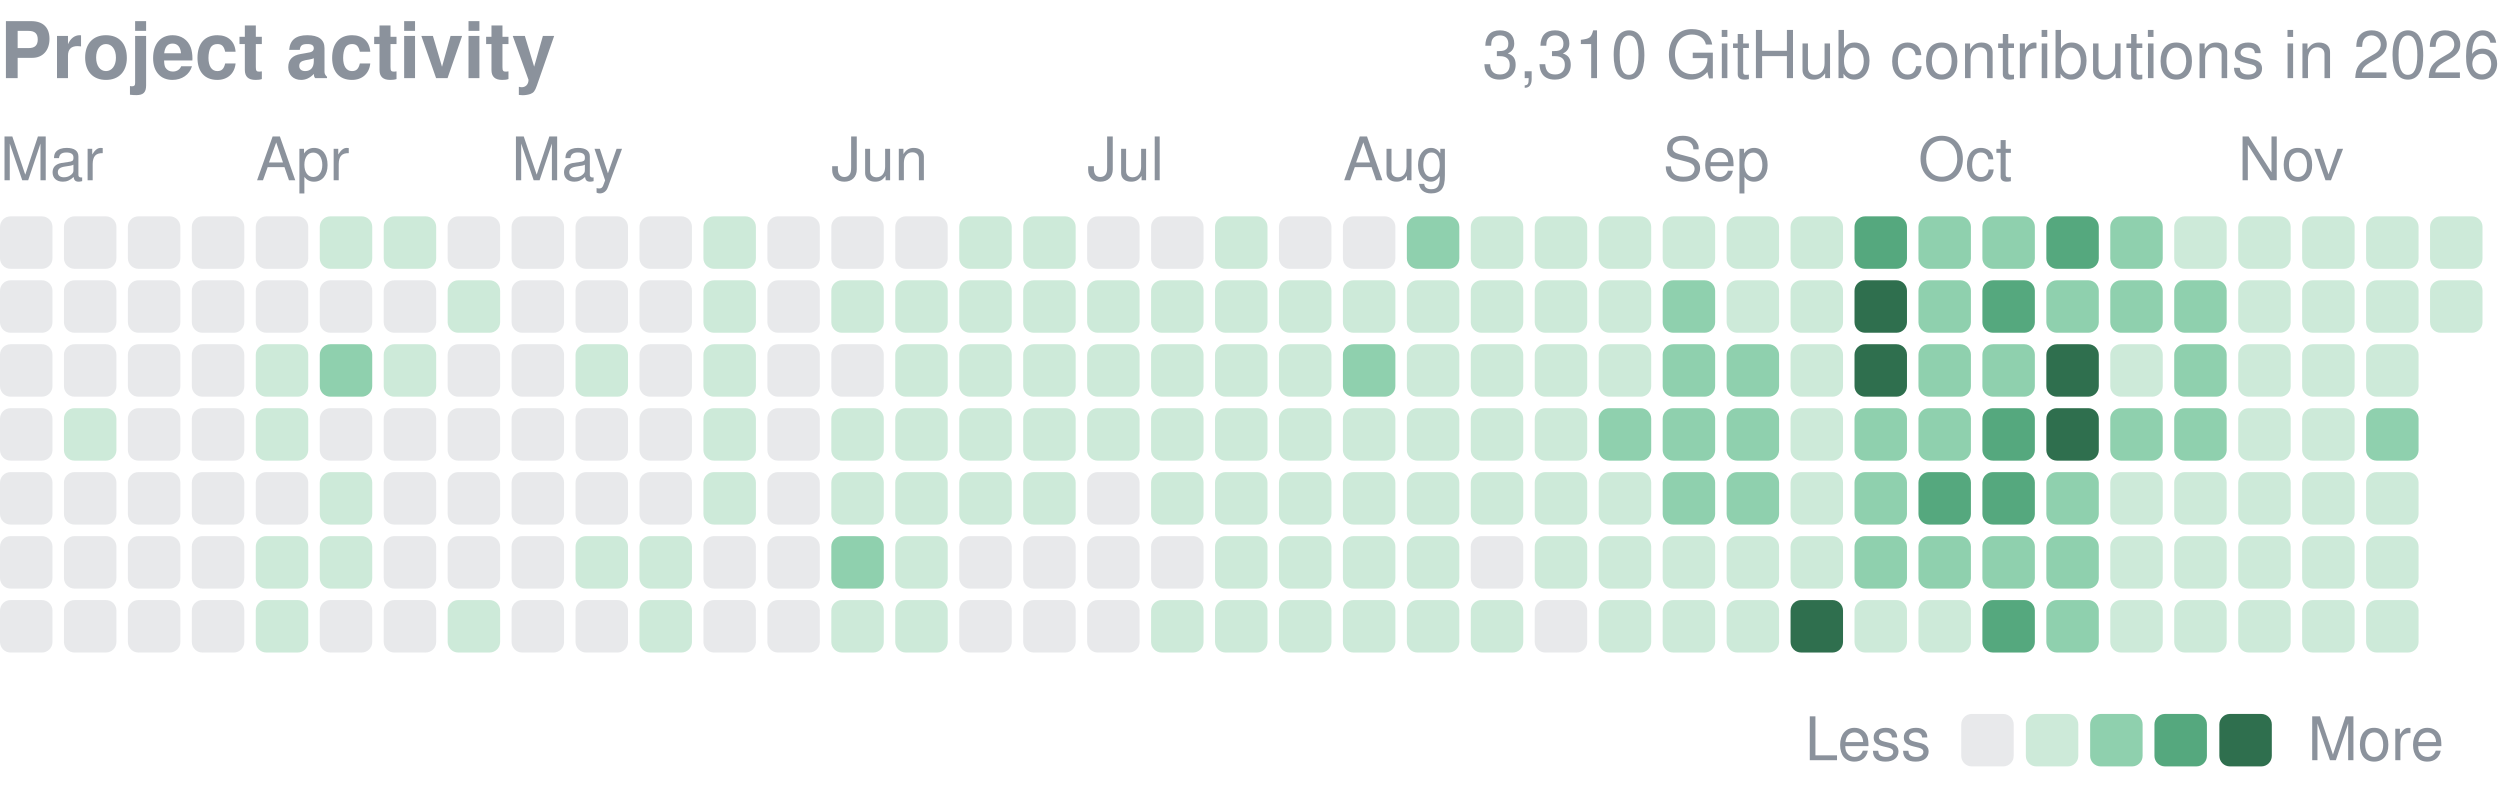
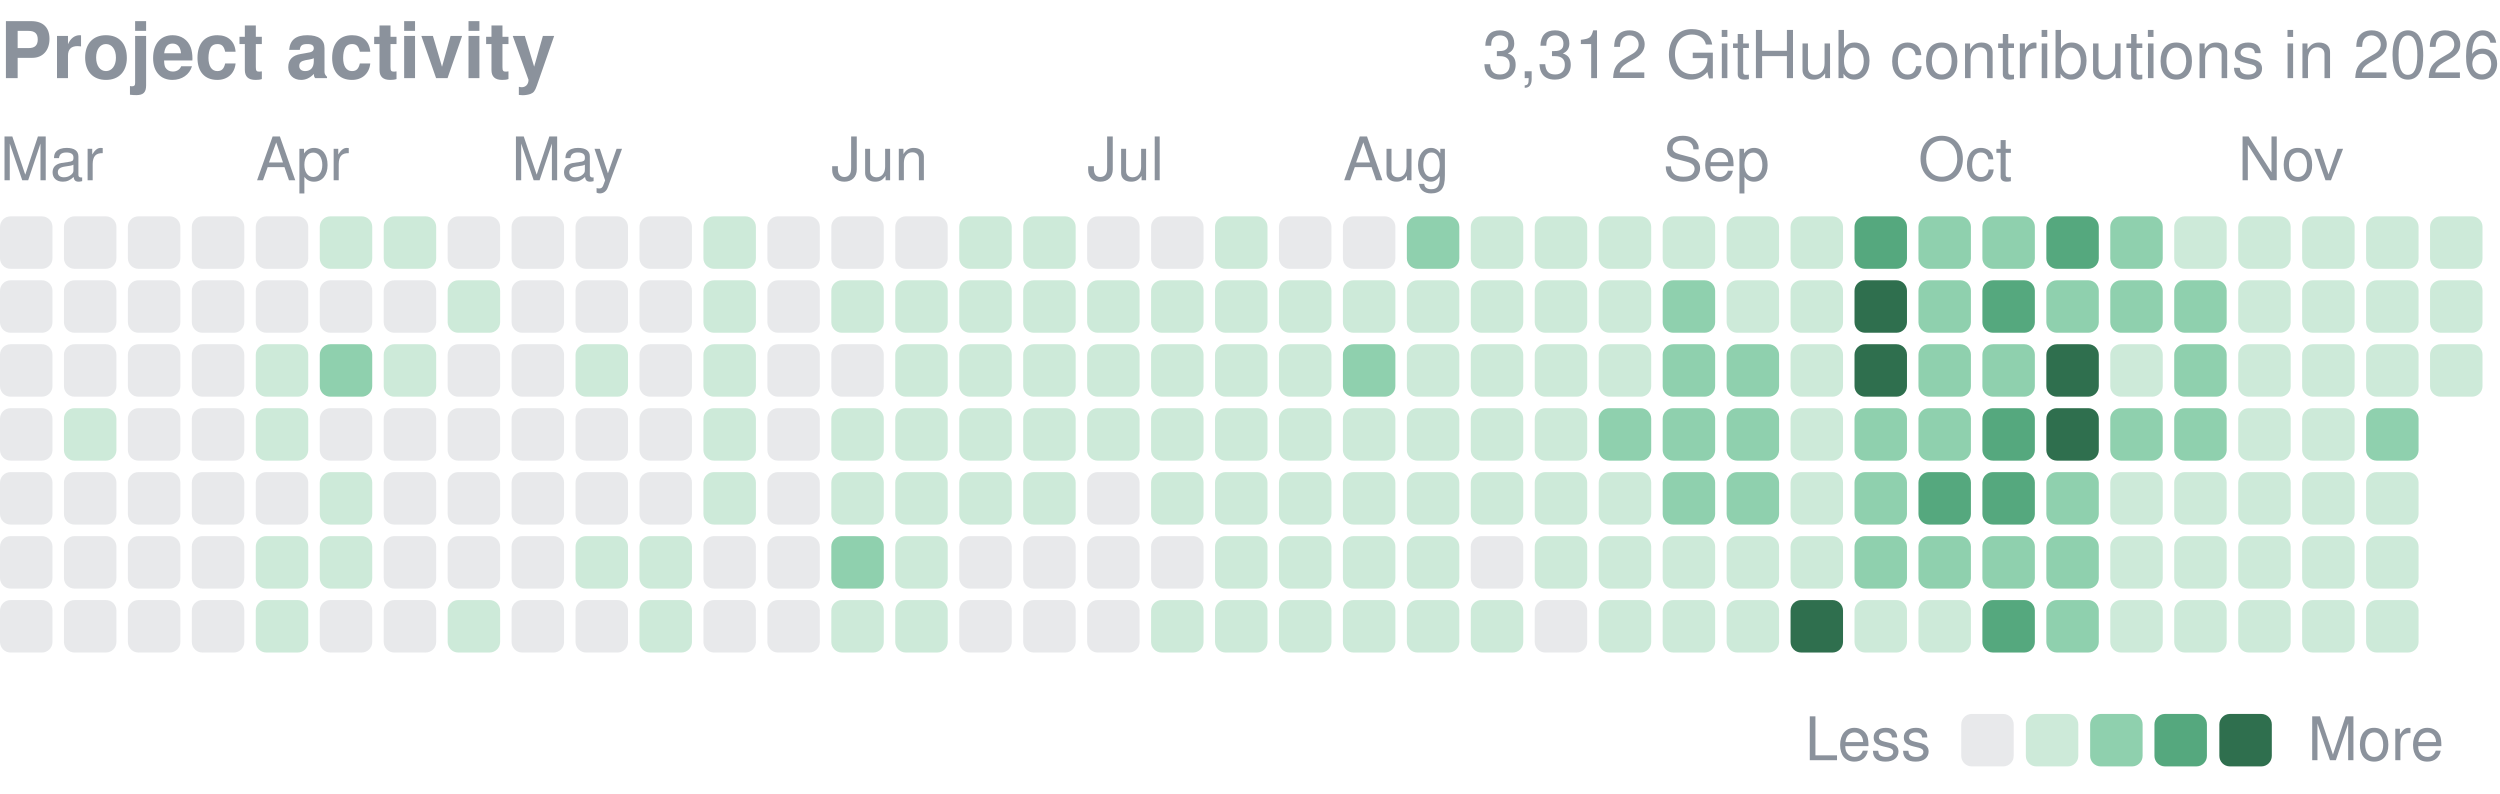
<svg xmlns="http://www.w3.org/2000/svg" width="416" height="132" viewBox="0 0 416 132" role="img" aria-label="yjinyoo GitHub contributions per day in 2026">
  <style>text{font-family:-apple-system,BlinkMacSystemFont,"Segoe UI",Helvetica,Arial,sans-serif}</style>
  <text x="0" y="13" font-size="13" font-weight="600" fill="#8b929c">Project activity</text>
-   <text x="416" y="13" font-size="11" fill="#8b929c" text-anchor="end">3,310 GitHub contributions in 2026</text>
+   <text x="416" y="13" font-size="11" fill="#8b929c" text-anchor="end">3,312 GitHub contributions in 2026</text>
  <text x="0.0" y="30" font-size="10" fill="#8b929c">Mar</text>
  <text x="42.6" y="30" font-size="10" fill="#8b929c">Apr</text>
  <text x="85.1" y="30" font-size="10" fill="#8b929c">May</text>
  <text x="138.3" y="30" font-size="10" fill="#8b929c">Jun</text>
  <text x="180.9" y="30" font-size="10" fill="#8b929c">Jul</text>
  <text x="223.5" y="30" font-size="10" fill="#8b929c">Aug</text>
  <text x="276.7" y="30" font-size="10" fill="#8b929c">Sep</text>
  <text x="319.2" y="30" font-size="10" fill="#8b929c">Oct</text>
  <text x="372.4" y="30" font-size="10" fill="#8b929c">Nov</text>
  <rect x="0.00" y="36.00" width="8.73" height="8.73" rx="1.75" fill="#8b929c" opacity="0.2" />
  <rect x="0.00" y="46.64" width="8.73" height="8.73" rx="1.75" fill="#8b929c" opacity="0.2" />
  <rect x="0.00" y="57.28" width="8.73" height="8.73" rx="1.75" fill="#8b929c" opacity="0.2" />
  <rect x="0.00" y="67.92" width="8.73" height="8.73" rx="1.75" fill="#8b929c" opacity="0.2" />
  <rect x="0.00" y="78.56" width="8.73" height="8.73" rx="1.75" fill="#8b929c" opacity="0.2" />
  <rect x="0.00" y="89.21" width="8.73" height="8.73" rx="1.75" fill="#8b929c" opacity="0.2" />
  <rect x="0.00" y="99.85" width="8.73" height="8.73" rx="1.75" fill="#8b929c" opacity="0.2" />
  <rect x="10.64" y="36.00" width="8.73" height="8.73" rx="1.75" fill="#8b929c" opacity="0.2" />
  <rect x="10.64" y="46.64" width="8.73" height="8.73" rx="1.75" fill="#8b929c" opacity="0.2" />
  <rect x="10.64" y="57.28" width="8.73" height="8.73" rx="1.75" fill="#8b929c" opacity="0.2" />
  <rect x="10.64" y="67.92" width="8.73" height="8.73" rx="1.75" fill="#cdead9" />
  <rect x="10.64" y="78.56" width="8.73" height="8.73" rx="1.75" fill="#8b929c" opacity="0.2" />
  <rect x="10.64" y="89.21" width="8.73" height="8.73" rx="1.75" fill="#8b929c" opacity="0.2" />
  <rect x="10.64" y="99.85" width="8.73" height="8.73" rx="1.75" fill="#8b929c" opacity="0.2" />
  <rect x="21.28" y="36.00" width="8.73" height="8.73" rx="1.75" fill="#8b929c" opacity="0.2" />
  <rect x="21.28" y="46.64" width="8.73" height="8.73" rx="1.75" fill="#8b929c" opacity="0.2" />
  <rect x="21.28" y="57.28" width="8.73" height="8.73" rx="1.75" fill="#8b929c" opacity="0.2" />
  <rect x="21.28" y="67.92" width="8.73" height="8.73" rx="1.75" fill="#8b929c" opacity="0.2" />
  <rect x="21.28" y="78.56" width="8.73" height="8.73" rx="1.75" fill="#8b929c" opacity="0.2" />
  <rect x="21.28" y="89.21" width="8.73" height="8.73" rx="1.75" fill="#8b929c" opacity="0.2" />
  <rect x="21.28" y="99.85" width="8.73" height="8.73" rx="1.75" fill="#8b929c" opacity="0.2" />
  <rect x="31.92" y="36.00" width="8.73" height="8.73" rx="1.75" fill="#8b929c" opacity="0.2" />
  <rect x="31.92" y="46.64" width="8.73" height="8.73" rx="1.75" fill="#8b929c" opacity="0.2" />
  <rect x="31.92" y="57.28" width="8.73" height="8.73" rx="1.75" fill="#8b929c" opacity="0.2" />
  <rect x="31.92" y="67.92" width="8.73" height="8.73" rx="1.75" fill="#8b929c" opacity="0.2" />
  <rect x="31.92" y="78.56" width="8.73" height="8.73" rx="1.75" fill="#8b929c" opacity="0.2" />
  <rect x="31.92" y="89.21" width="8.73" height="8.73" rx="1.75" fill="#8b929c" opacity="0.2" />
  <rect x="31.92" y="99.85" width="8.73" height="8.73" rx="1.75" fill="#8b929c" opacity="0.2" />
  <rect x="42.56" y="36.00" width="8.73" height="8.73" rx="1.75" fill="#8b929c" opacity="0.2" />
  <rect x="42.56" y="46.64" width="8.73" height="8.73" rx="1.75" fill="#8b929c" opacity="0.2" />
  <rect x="42.56" y="57.28" width="8.73" height="8.73" rx="1.75" fill="#cdead9" />
  <rect x="42.56" y="67.92" width="8.73" height="8.73" rx="1.75" fill="#cdead9" />
  <rect x="42.56" y="78.56" width="8.73" height="8.73" rx="1.75" fill="#8b929c" opacity="0.2" />
  <rect x="42.56" y="89.21" width="8.73" height="8.73" rx="1.75" fill="#cdead9" />
  <rect x="42.56" y="99.85" width="8.73" height="8.73" rx="1.75" fill="#cdead9" />
  <rect x="53.21" y="36.00" width="8.73" height="8.73" rx="1.75" fill="#cdead9" />
  <rect x="53.21" y="46.64" width="8.73" height="8.73" rx="1.75" fill="#8b929c" opacity="0.2" />
  <rect x="53.21" y="57.28" width="8.73" height="8.73" rx="1.75" fill="#8fd0ae" />
  <rect x="53.21" y="67.92" width="8.73" height="8.73" rx="1.75" fill="#8b929c" opacity="0.2" />
  <rect x="53.21" y="78.56" width="8.73" height="8.73" rx="1.75" fill="#cdead9" />
  <rect x="53.21" y="89.21" width="8.73" height="8.73" rx="1.75" fill="#cdead9" />
  <rect x="53.21" y="99.85" width="8.73" height="8.73" rx="1.75" fill="#8b929c" opacity="0.2" />
  <rect x="63.85" y="36.00" width="8.73" height="8.73" rx="1.75" fill="#cdead9" />
  <rect x="63.85" y="46.64" width="8.73" height="8.73" rx="1.75" fill="#8b929c" opacity="0.2" />
  <rect x="63.85" y="57.28" width="8.73" height="8.73" rx="1.75" fill="#cdead9" />
  <rect x="63.85" y="67.92" width="8.73" height="8.73" rx="1.75" fill="#8b929c" opacity="0.2" />
  <rect x="63.85" y="78.56" width="8.73" height="8.73" rx="1.75" fill="#8b929c" opacity="0.2" />
  <rect x="63.85" y="89.21" width="8.73" height="8.73" rx="1.75" fill="#8b929c" opacity="0.2" />
  <rect x="63.85" y="99.85" width="8.73" height="8.73" rx="1.75" fill="#8b929c" opacity="0.2" />
  <rect x="74.49" y="36.00" width="8.73" height="8.73" rx="1.75" fill="#8b929c" opacity="0.2" />
  <rect x="74.49" y="46.64" width="8.73" height="8.73" rx="1.75" fill="#cdead9" />
  <rect x="74.49" y="57.28" width="8.73" height="8.73" rx="1.75" fill="#8b929c" opacity="0.2" />
  <rect x="74.49" y="67.92" width="8.73" height="8.73" rx="1.75" fill="#8b929c" opacity="0.2" />
  <rect x="74.49" y="78.56" width="8.73" height="8.73" rx="1.75" fill="#8b929c" opacity="0.2" />
  <rect x="74.49" y="89.21" width="8.73" height="8.73" rx="1.75" fill="#8b929c" opacity="0.2" />
  <rect x="74.49" y="99.85" width="8.73" height="8.73" rx="1.75" fill="#cdead9" />
  <rect x="85.13" y="36.00" width="8.73" height="8.73" rx="1.75" fill="#8b929c" opacity="0.2" />
  <rect x="85.13" y="46.64" width="8.73" height="8.73" rx="1.75" fill="#8b929c" opacity="0.2" />
  <rect x="85.13" y="57.28" width="8.73" height="8.73" rx="1.75" fill="#8b929c" opacity="0.2" />
  <rect x="85.13" y="67.92" width="8.73" height="8.73" rx="1.75" fill="#8b929c" opacity="0.2" />
  <rect x="85.13" y="78.56" width="8.73" height="8.73" rx="1.75" fill="#8b929c" opacity="0.2" />
  <rect x="85.13" y="89.21" width="8.73" height="8.73" rx="1.75" fill="#8b929c" opacity="0.2" />
  <rect x="85.13" y="99.85" width="8.73" height="8.73" rx="1.75" fill="#8b929c" opacity="0.2" />
  <rect x="95.77" y="36.00" width="8.73" height="8.73" rx="1.75" fill="#8b929c" opacity="0.2" />
  <rect x="95.77" y="46.64" width="8.73" height="8.73" rx="1.75" fill="#8b929c" opacity="0.2" />
  <rect x="95.77" y="57.28" width="8.73" height="8.73" rx="1.75" fill="#cdead9" />
  <rect x="95.77" y="67.92" width="8.73" height="8.73" rx="1.75" fill="#8b929c" opacity="0.2" />
  <rect x="95.77" y="78.56" width="8.73" height="8.73" rx="1.75" fill="#8b929c" opacity="0.2" />
  <rect x="95.77" y="89.21" width="8.73" height="8.73" rx="1.75" fill="#cdead9" />
  <rect x="95.77" y="99.85" width="8.73" height="8.73" rx="1.75" fill="#8b929c" opacity="0.2" />
  <rect x="106.41" y="36.00" width="8.73" height="8.73" rx="1.75" fill="#8b929c" opacity="0.2" />
  <rect x="106.41" y="46.64" width="8.73" height="8.73" rx="1.75" fill="#8b929c" opacity="0.2" />
  <rect x="106.41" y="57.28" width="8.73" height="8.73" rx="1.75" fill="#8b929c" opacity="0.2" />
  <rect x="106.41" y="67.92" width="8.73" height="8.73" rx="1.75" fill="#8b929c" opacity="0.2" />
  <rect x="106.41" y="78.56" width="8.73" height="8.73" rx="1.75" fill="#8b929c" opacity="0.2" />
  <rect x="106.41" y="89.21" width="8.73" height="8.73" rx="1.75" fill="#cdead9" />
  <rect x="106.41" y="99.85" width="8.73" height="8.73" rx="1.75" fill="#cdead9" />
  <rect x="117.05" y="36.00" width="8.73" height="8.73" rx="1.75" fill="#cdead9" />
  <rect x="117.05" y="46.64" width="8.73" height="8.73" rx="1.75" fill="#cdead9" />
  <rect x="117.05" y="57.28" width="8.73" height="8.73" rx="1.75" fill="#cdead9" />
  <rect x="117.05" y="67.92" width="8.73" height="8.73" rx="1.75" fill="#cdead9" />
  <rect x="117.05" y="78.56" width="8.73" height="8.73" rx="1.75" fill="#cdead9" />
  <rect x="117.05" y="89.21" width="8.73" height="8.73" rx="1.75" fill="#8b929c" opacity="0.2" />
  <rect x="117.05" y="99.85" width="8.73" height="8.73" rx="1.75" fill="#8b929c" opacity="0.2" />
  <rect x="127.69" y="36.00" width="8.73" height="8.73" rx="1.75" fill="#8b929c" opacity="0.2" />
  <rect x="127.69" y="46.64" width="8.73" height="8.73" rx="1.75" fill="#8b929c" opacity="0.2" />
  <rect x="127.69" y="57.28" width="8.73" height="8.73" rx="1.75" fill="#8b929c" opacity="0.2" />
  <rect x="127.69" y="67.92" width="8.73" height="8.73" rx="1.75" fill="#8b929c" opacity="0.2" />
  <rect x="127.69" y="78.56" width="8.73" height="8.73" rx="1.75" fill="#8b929c" opacity="0.2" />
  <rect x="127.69" y="89.21" width="8.73" height="8.73" rx="1.75" fill="#8b929c" opacity="0.2" />
  <rect x="127.69" y="99.85" width="8.73" height="8.73" rx="1.75" fill="#8b929c" opacity="0.2" />
  <rect x="138.33" y="36.00" width="8.73" height="8.73" rx="1.75" fill="#8b929c" opacity="0.2" />
  <rect x="138.33" y="46.64" width="8.73" height="8.73" rx="1.75" fill="#cdead9" />
  <rect x="138.33" y="57.28" width="8.73" height="8.73" rx="1.75" fill="#8b929c" opacity="0.2" />
  <rect x="138.33" y="67.92" width="8.73" height="8.73" rx="1.75" fill="#cdead9" />
  <rect x="138.33" y="78.56" width="8.73" height="8.73" rx="1.75" fill="#cdead9" />
  <rect x="138.33" y="89.21" width="8.73" height="8.73" rx="1.75" fill="#8fd0ae" />
  <rect x="138.33" y="99.85" width="8.73" height="8.73" rx="1.75" fill="#cdead9" />
  <rect x="148.97" y="36.00" width="8.73" height="8.73" rx="1.75" fill="#8b929c" opacity="0.2" />
  <rect x="148.97" y="46.64" width="8.73" height="8.73" rx="1.75" fill="#cdead9" />
  <rect x="148.97" y="57.28" width="8.73" height="8.73" rx="1.75" fill="#cdead9" />
  <rect x="148.97" y="67.92" width="8.73" height="8.73" rx="1.75" fill="#cdead9" />
  <rect x="148.97" y="78.56" width="8.73" height="8.73" rx="1.75" fill="#cdead9" />
  <rect x="148.97" y="89.21" width="8.73" height="8.73" rx="1.75" fill="#cdead9" />
  <rect x="148.97" y="99.85" width="8.73" height="8.73" rx="1.75" fill="#cdead9" />
  <rect x="159.62" y="36.00" width="8.73" height="8.73" rx="1.75" fill="#cdead9" />
  <rect x="159.62" y="46.64" width="8.73" height="8.73" rx="1.75" fill="#cdead9" />
  <rect x="159.62" y="57.28" width="8.73" height="8.73" rx="1.75" fill="#cdead9" />
  <rect x="159.62" y="67.92" width="8.73" height="8.73" rx="1.75" fill="#cdead9" />
  <rect x="159.62" y="78.56" width="8.73" height="8.73" rx="1.75" fill="#cdead9" />
  <rect x="159.62" y="89.21" width="8.73" height="8.73" rx="1.75" fill="#8b929c" opacity="0.2" />
  <rect x="159.62" y="99.85" width="8.73" height="8.73" rx="1.75" fill="#8b929c" opacity="0.2" />
  <rect x="170.26" y="36.00" width="8.73" height="8.73" rx="1.75" fill="#cdead9" />
  <rect x="170.26" y="46.64" width="8.73" height="8.73" rx="1.75" fill="#cdead9" />
  <rect x="170.26" y="57.28" width="8.73" height="8.73" rx="1.75" fill="#cdead9" />
  <rect x="170.26" y="67.92" width="8.73" height="8.73" rx="1.75" fill="#cdead9" />
  <rect x="170.26" y="78.56" width="8.73" height="8.73" rx="1.75" fill="#cdead9" />
  <rect x="170.26" y="89.21" width="8.73" height="8.73" rx="1.75" fill="#8b929c" opacity="0.2" />
  <rect x="170.26" y="99.85" width="8.73" height="8.73" rx="1.75" fill="#8b929c" opacity="0.2" />
  <rect x="180.90" y="36.00" width="8.73" height="8.73" rx="1.75" fill="#8b929c" opacity="0.2" />
  <rect x="180.90" y="46.64" width="8.73" height="8.73" rx="1.75" fill="#cdead9" />
  <rect x="180.90" y="57.28" width="8.73" height="8.73" rx="1.75" fill="#cdead9" />
  <rect x="180.90" y="67.92" width="8.73" height="8.73" rx="1.75" fill="#cdead9" />
  <rect x="180.90" y="78.56" width="8.73" height="8.73" rx="1.75" fill="#8b929c" opacity="0.2" />
  <rect x="180.90" y="89.21" width="8.73" height="8.73" rx="1.75" fill="#8b929c" opacity="0.2" />
  <rect x="180.90" y="99.85" width="8.73" height="8.73" rx="1.75" fill="#8b929c" opacity="0.2" />
  <rect x="191.54" y="36.00" width="8.73" height="8.73" rx="1.75" fill="#8b929c" opacity="0.2" />
  <rect x="191.54" y="46.64" width="8.73" height="8.73" rx="1.75" fill="#cdead9" />
  <rect x="191.54" y="57.28" width="8.73" height="8.73" rx="1.75" fill="#cdead9" />
  <rect x="191.54" y="67.92" width="8.73" height="8.73" rx="1.75" fill="#cdead9" />
  <rect x="191.54" y="78.56" width="8.73" height="8.73" rx="1.75" fill="#cdead9" />
  <rect x="191.54" y="89.21" width="8.73" height="8.73" rx="1.75" fill="#8b929c" opacity="0.2" />
  <rect x="191.54" y="99.85" width="8.73" height="8.73" rx="1.75" fill="#cdead9" />
  <rect x="202.18" y="36.00" width="8.73" height="8.73" rx="1.75" fill="#cdead9" />
  <rect x="202.18" y="46.64" width="8.73" height="8.73" rx="1.75" fill="#cdead9" />
  <rect x="202.18" y="57.28" width="8.73" height="8.73" rx="1.75" fill="#cdead9" />
  <rect x="202.18" y="67.92" width="8.73" height="8.73" rx="1.75" fill="#cdead9" />
  <rect x="202.18" y="78.56" width="8.73" height="8.73" rx="1.75" fill="#cdead9" />
  <rect x="202.18" y="89.21" width="8.73" height="8.73" rx="1.75" fill="#cdead9" />
  <rect x="202.18" y="99.85" width="8.73" height="8.73" rx="1.75" fill="#cdead9" />
  <rect x="212.82" y="36.00" width="8.73" height="8.73" rx="1.75" fill="#8b929c" opacity="0.2" />
  <rect x="212.82" y="46.64" width="8.73" height="8.73" rx="1.75" fill="#cdead9" />
  <rect x="212.82" y="57.28" width="8.73" height="8.73" rx="1.75" fill="#cdead9" />
  <rect x="212.82" y="67.92" width="8.73" height="8.73" rx="1.75" fill="#cdead9" />
  <rect x="212.82" y="78.56" width="8.73" height="8.73" rx="1.75" fill="#cdead9" />
  <rect x="212.82" y="89.21" width="8.73" height="8.73" rx="1.75" fill="#cdead9" />
  <rect x="212.82" y="99.85" width="8.73" height="8.73" rx="1.75" fill="#cdead9" />
  <rect x="223.46" y="36.00" width="8.73" height="8.73" rx="1.75" fill="#8b929c" opacity="0.2" />
  <rect x="223.46" y="46.64" width="8.73" height="8.73" rx="1.75" fill="#cdead9" />
  <rect x="223.46" y="57.28" width="8.73" height="8.73" rx="1.75" fill="#8fd0ae" />
  <rect x="223.46" y="67.92" width="8.73" height="8.73" rx="1.75" fill="#cdead9" />
  <rect x="223.46" y="78.56" width="8.73" height="8.73" rx="1.75" fill="#cdead9" />
  <rect x="223.46" y="89.21" width="8.73" height="8.73" rx="1.75" fill="#cdead9" />
  <rect x="223.46" y="99.85" width="8.73" height="8.73" rx="1.75" fill="#cdead9" />
  <rect x="234.10" y="36.00" width="8.73" height="8.73" rx="1.75" fill="#8fd0ae" />
  <rect x="234.10" y="46.64" width="8.73" height="8.73" rx="1.75" fill="#cdead9" />
  <rect x="234.10" y="57.28" width="8.73" height="8.73" rx="1.75" fill="#cdead9" />
  <rect x="234.10" y="67.92" width="8.73" height="8.73" rx="1.75" fill="#cdead9" />
  <rect x="234.10" y="78.56" width="8.73" height="8.73" rx="1.75" fill="#cdead9" />
  <rect x="234.10" y="89.21" width="8.73" height="8.73" rx="1.75" fill="#cdead9" />
  <rect x="234.10" y="99.85" width="8.73" height="8.73" rx="1.75" fill="#cdead9" />
  <rect x="244.74" y="36.00" width="8.73" height="8.73" rx="1.75" fill="#cdead9" />
  <rect x="244.74" y="46.64" width="8.73" height="8.73" rx="1.75" fill="#cdead9" />
  <rect x="244.74" y="57.28" width="8.73" height="8.73" rx="1.75" fill="#cdead9" />
  <rect x="244.74" y="67.92" width="8.73" height="8.73" rx="1.75" fill="#cdead9" />
  <rect x="244.74" y="78.56" width="8.73" height="8.73" rx="1.75" fill="#cdead9" />
  <rect x="244.74" y="89.21" width="8.73" height="8.73" rx="1.75" fill="#8b929c" opacity="0.2" />
  <rect x="244.74" y="99.85" width="8.73" height="8.73" rx="1.75" fill="#cdead9" />
  <rect x="255.38" y="36.00" width="8.73" height="8.73" rx="1.75" fill="#cdead9" />
  <rect x="255.38" y="46.64" width="8.73" height="8.73" rx="1.75" fill="#cdead9" />
  <rect x="255.38" y="57.28" width="8.73" height="8.73" rx="1.75" fill="#cdead9" />
  <rect x="255.38" y="67.92" width="8.73" height="8.73" rx="1.75" fill="#cdead9" />
  <rect x="255.38" y="78.56" width="8.73" height="8.73" rx="1.75" fill="#cdead9" />
  <rect x="255.38" y="89.21" width="8.73" height="8.73" rx="1.75" fill="#cdead9" />
  <rect x="255.38" y="99.85" width="8.73" height="8.73" rx="1.75" fill="#8b929c" opacity="0.2" />
  <rect x="266.03" y="36.00" width="8.73" height="8.73" rx="1.75" fill="#cdead9" />
  <rect x="266.03" y="46.64" width="8.73" height="8.73" rx="1.75" fill="#cdead9" />
  <rect x="266.03" y="57.28" width="8.73" height="8.73" rx="1.75" fill="#cdead9" />
  <rect x="266.03" y="67.92" width="8.73" height="8.73" rx="1.75" fill="#8fd0ae" />
  <rect x="266.03" y="78.56" width="8.73" height="8.73" rx="1.75" fill="#cdead9" />
  <rect x="266.03" y="89.21" width="8.73" height="8.73" rx="1.75" fill="#cdead9" />
  <rect x="266.03" y="99.85" width="8.73" height="8.73" rx="1.75" fill="#cdead9" />
  <rect x="276.67" y="36.00" width="8.73" height="8.73" rx="1.75" fill="#cdead9" />
  <rect x="276.67" y="46.64" width="8.73" height="8.73" rx="1.75" fill="#8fd0ae" />
  <rect x="276.67" y="57.28" width="8.73" height="8.73" rx="1.75" fill="#8fd0ae" />
  <rect x="276.67" y="67.92" width="8.73" height="8.73" rx="1.75" fill="#8fd0ae" />
  <rect x="276.67" y="78.56" width="8.73" height="8.73" rx="1.75" fill="#8fd0ae" />
  <rect x="276.67" y="89.21" width="8.73" height="8.73" rx="1.75" fill="#cdead9" />
  <rect x="276.67" y="99.85" width="8.73" height="8.73" rx="1.75" fill="#cdead9" />
  <rect x="287.31" y="36.00" width="8.73" height="8.73" rx="1.75" fill="#cdead9" />
  <rect x="287.31" y="46.64" width="8.73" height="8.73" rx="1.75" fill="#cdead9" />
  <rect x="287.31" y="57.28" width="8.73" height="8.73" rx="1.75" fill="#8fd0ae" />
  <rect x="287.31" y="67.92" width="8.73" height="8.73" rx="1.75" fill="#8fd0ae" />
  <rect x="287.31" y="78.56" width="8.73" height="8.73" rx="1.75" fill="#8fd0ae" />
  <rect x="287.31" y="89.21" width="8.73" height="8.73" rx="1.75" fill="#cdead9" />
  <rect x="287.31" y="99.85" width="8.73" height="8.73" rx="1.75" fill="#cdead9" />
  <rect x="297.95" y="36.00" width="8.73" height="8.73" rx="1.75" fill="#cdead9" />
  <rect x="297.95" y="46.64" width="8.73" height="8.73" rx="1.75" fill="#cdead9" />
  <rect x="297.95" y="57.28" width="8.73" height="8.73" rx="1.75" fill="#cdead9" />
  <rect x="297.95" y="67.92" width="8.73" height="8.73" rx="1.75" fill="#cdead9" />
  <rect x="297.95" y="78.56" width="8.73" height="8.73" rx="1.75" fill="#cdead9" />
  <rect x="297.95" y="89.21" width="8.73" height="8.73" rx="1.75" fill="#cdead9" />
  <rect x="297.95" y="99.85" width="8.73" height="8.73" rx="1.75" fill="#2f6f4e" />
  <rect x="308.59" y="36.00" width="8.73" height="8.73" rx="1.75" fill="#55a87e" />
  <rect x="308.59" y="46.64" width="8.73" height="8.73" rx="1.75" fill="#2f6f4e" />
  <rect x="308.59" y="57.28" width="8.73" height="8.73" rx="1.75" fill="#2f6f4e" />
  <rect x="308.59" y="67.92" width="8.73" height="8.73" rx="1.75" fill="#8fd0ae" />
  <rect x="308.59" y="78.56" width="8.73" height="8.73" rx="1.75" fill="#8fd0ae" />
  <rect x="308.59" y="89.21" width="8.73" height="8.73" rx="1.75" fill="#8fd0ae" />
  <rect x="308.59" y="99.85" width="8.73" height="8.73" rx="1.75" fill="#cdead9" />
  <rect x="319.23" y="36.00" width="8.73" height="8.73" rx="1.75" fill="#8fd0ae" />
  <rect x="319.23" y="46.64" width="8.73" height="8.73" rx="1.75" fill="#8fd0ae" />
  <rect x="319.23" y="57.28" width="8.73" height="8.73" rx="1.75" fill="#8fd0ae" />
  <rect x="319.23" y="67.92" width="8.73" height="8.73" rx="1.75" fill="#8fd0ae" />
  <rect x="319.23" y="78.56" width="8.73" height="8.73" rx="1.75" fill="#55a87e" />
  <rect x="319.23" y="89.21" width="8.73" height="8.73" rx="1.75" fill="#8fd0ae" />
  <rect x="319.23" y="99.85" width="8.73" height="8.73" rx="1.75" fill="#cdead9" />
  <rect x="329.87" y="36.00" width="8.73" height="8.73" rx="1.75" fill="#8fd0ae" />
  <rect x="329.87" y="46.64" width="8.73" height="8.73" rx="1.75" fill="#55a87e" />
  <rect x="329.87" y="57.28" width="8.73" height="8.73" rx="1.75" fill="#8fd0ae" />
  <rect x="329.87" y="67.92" width="8.73" height="8.73" rx="1.75" fill="#55a87e" />
  <rect x="329.87" y="78.56" width="8.73" height="8.73" rx="1.75" fill="#55a87e" />
  <rect x="329.87" y="89.21" width="8.73" height="8.73" rx="1.75" fill="#8fd0ae" />
  <rect x="329.87" y="99.85" width="8.73" height="8.73" rx="1.75" fill="#55a87e" />
  <rect x="340.51" y="36.00" width="8.73" height="8.73" rx="1.75" fill="#55a87e" />
  <rect x="340.51" y="46.64" width="8.73" height="8.73" rx="1.75" fill="#8fd0ae" />
  <rect x="340.51" y="57.28" width="8.73" height="8.73" rx="1.75" fill="#2f6f4e" />
  <rect x="340.51" y="67.92" width="8.73" height="8.73" rx="1.75" fill="#2f6f4e" />
  <rect x="340.51" y="78.56" width="8.73" height="8.73" rx="1.75" fill="#8fd0ae" />
  <rect x="340.51" y="89.21" width="8.73" height="8.73" rx="1.75" fill="#8fd0ae" />
  <rect x="340.51" y="99.85" width="8.73" height="8.73" rx="1.75" fill="#8fd0ae" />
  <rect x="351.15" y="36.00" width="8.73" height="8.73" rx="1.75" fill="#8fd0ae" />
  <rect x="351.15" y="46.64" width="8.73" height="8.73" rx="1.75" fill="#8fd0ae" />
  <rect x="351.15" y="57.28" width="8.73" height="8.73" rx="1.75" fill="#cdead9" />
  <rect x="351.15" y="67.92" width="8.73" height="8.73" rx="1.75" fill="#8fd0ae" />
  <rect x="351.15" y="78.56" width="8.73" height="8.73" rx="1.75" fill="#cdead9" />
  <rect x="351.15" y="89.21" width="8.73" height="8.73" rx="1.75" fill="#cdead9" />
  <rect x="351.15" y="99.85" width="8.73" height="8.73" rx="1.75" fill="#cdead9" />
  <rect x="361.79" y="36.00" width="8.73" height="8.73" rx="1.75" fill="#cdead9" />
  <rect x="361.79" y="46.64" width="8.73" height="8.73" rx="1.75" fill="#8fd0ae" />
  <rect x="361.79" y="57.28" width="8.73" height="8.73" rx="1.75" fill="#8fd0ae" />
  <rect x="361.79" y="67.92" width="8.73" height="8.73" rx="1.75" fill="#8fd0ae" />
  <rect x="361.79" y="78.56" width="8.73" height="8.73" rx="1.75" fill="#cdead9" />
  <rect x="361.79" y="89.21" width="8.73" height="8.73" rx="1.75" fill="#cdead9" />
  <rect x="361.79" y="99.85" width="8.73" height="8.73" rx="1.75" fill="#cdead9" />
  <rect x="372.44" y="36.00" width="8.73" height="8.73" rx="1.75" fill="#cdead9" />
  <rect x="372.44" y="46.64" width="8.73" height="8.73" rx="1.75" fill="#cdead9" />
  <rect x="372.44" y="57.28" width="8.73" height="8.73" rx="1.75" fill="#cdead9" />
  <rect x="372.44" y="67.92" width="8.73" height="8.73" rx="1.75" fill="#cdead9" />
  <rect x="372.44" y="78.56" width="8.73" height="8.73" rx="1.75" fill="#cdead9" />
  <rect x="372.44" y="89.21" width="8.73" height="8.73" rx="1.75" fill="#cdead9" />
  <rect x="372.44" y="99.85" width="8.73" height="8.73" rx="1.75" fill="#cdead9" />
  <rect x="383.08" y="36.00" width="8.73" height="8.73" rx="1.75" fill="#cdead9" />
  <rect x="383.08" y="46.64" width="8.73" height="8.73" rx="1.75" fill="#cdead9" />
  <rect x="383.08" y="57.28" width="8.73" height="8.73" rx="1.75" fill="#cdead9" />
  <rect x="383.08" y="67.92" width="8.73" height="8.73" rx="1.75" fill="#cdead9" />
  <rect x="383.08" y="78.56" width="8.73" height="8.73" rx="1.75" fill="#cdead9" />
  <rect x="383.08" y="89.21" width="8.73" height="8.73" rx="1.75" fill="#cdead9" />
  <rect x="383.08" y="99.85" width="8.73" height="8.73" rx="1.75" fill="#cdead9" />
  <rect x="393.72" y="36.00" width="8.73" height="8.73" rx="1.75" fill="#cdead9" />
  <rect x="393.72" y="46.64" width="8.73" height="8.73" rx="1.75" fill="#cdead9" />
  <rect x="393.72" y="57.28" width="8.73" height="8.73" rx="1.75" fill="#cdead9" />
  <rect x="393.72" y="67.92" width="8.73" height="8.73" rx="1.75" fill="#8fd0ae" />
  <rect x="393.72" y="78.56" width="8.73" height="8.73" rx="1.75" fill="#cdead9" />
  <rect x="393.72" y="89.21" width="8.73" height="8.73" rx="1.75" fill="#cdead9" />
  <rect x="393.72" y="99.85" width="8.73" height="8.73" rx="1.75" fill="#cdead9" />
  <rect x="404.36" y="36.00" width="8.73" height="8.73" rx="1.75" fill="#cdead9" />
  <rect x="404.36" y="46.64" width="8.73" height="8.73" rx="1.75" fill="#cdead9" />
+   <rect x="404.36" y="57.28" width="8.73" height="8.73" rx="1.75" fill="#cdead9" />
  <text x="300.35" y="126.5" font-size="10" fill="#8b929c">Less</text>
  <rect x="326.35" y="118.8" width="8.73" height="8.73" rx="1.75" fill="#8b929c" opacity="0.2" />
  <rect x="337.1" y="118.8" width="8.73" height="8.73" rx="1.75" fill="#cdead9" />
  <rect x="347.8" y="118.8" width="8.73" height="8.73" rx="1.75" fill="#8fd0ae" />
  <rect x="358.5" y="118.8" width="8.73" height="8.73" rx="1.75" fill="#55a87e" />
  <rect x="369.3" y="118.8" width="8.73" height="8.73" rx="1.75" fill="#2f6f4e" />
  <text x="384.0" y="126.5" font-size="10" fill="#8b929c">More</text>
</svg>
